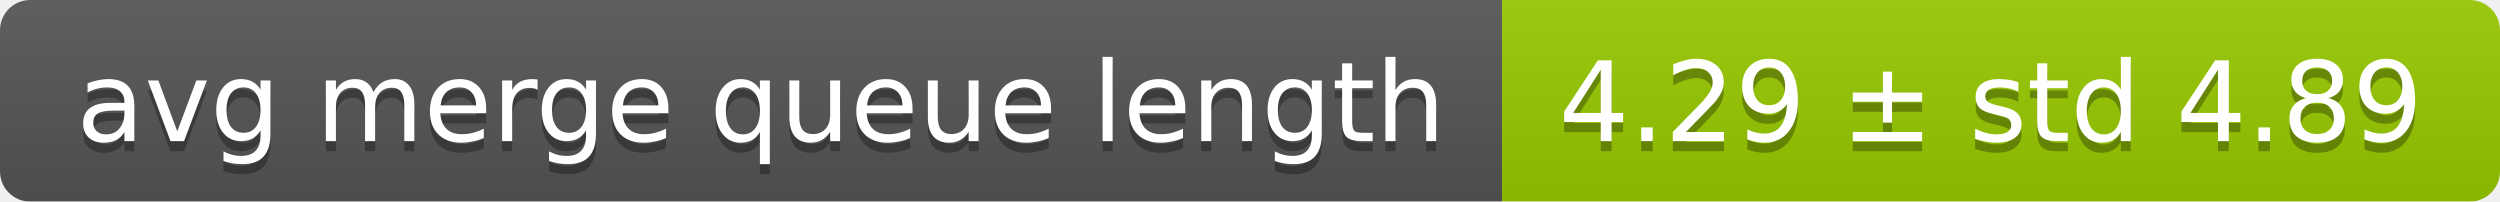
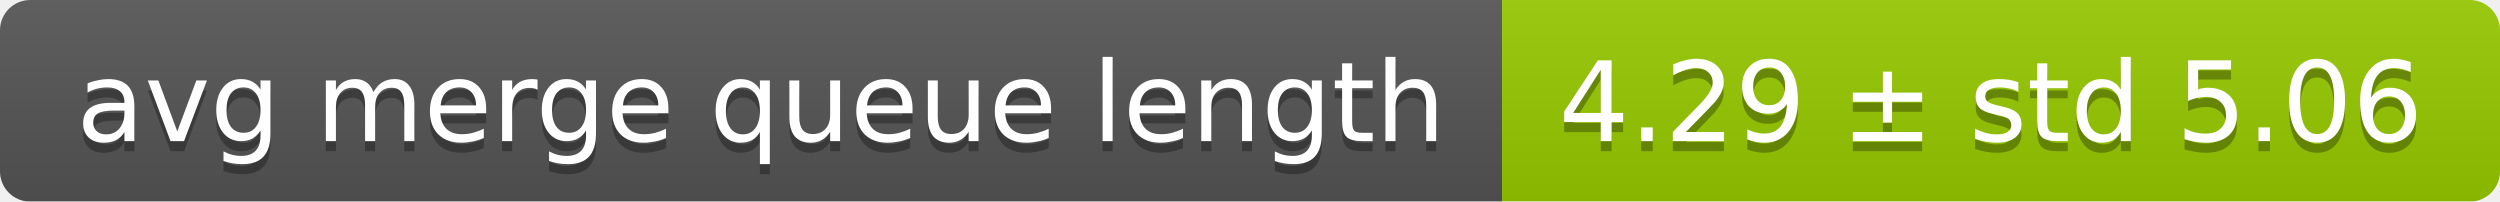
<svg xmlns="http://www.w3.org/2000/svg" width="248" height="20">
  <linearGradient id="smooth" x2="0" y2="100%">
    <stop offset="0" stop-color="#bbb" stop-opacity=".1" />
    <stop offset="1" stop-opacity=".1" />
  </linearGradient>
  <mask id="round">
    <rect width="248" height="20" rx="3" fill="#fff" />
  </mask>
  <g mask="url(#round)">
    <rect width="149" height="20" fill="#555" />
    <rect x="149" width="99" height="20" fill="#97ca00" />
    <rect width="248" height="20" fill="url(#smooth)" />
  </g>
  <g fill="#fff" text-anchor="middle" font-family="DejaVu Sans,Verdana,Geneva,sans-serif" font-size="11">
    <text x="75.5" y="15" fill="#010101" fill-opacity=".3">avg merge queue length</text>
    <text x="75.5" y="14">avg merge queue length</text>
-     <text x="197.5" y="15" fill="#010101" fill-opacity=".3">4.29 ± std 4.89</text>
-     <text x="197.5" y="14">4.29 ± std 4.89</text>
+     <text x="197.5" y="15" fill="#010101" fill-opacity=".3">4.29 ± std 5.06</text>
+     <text x="197.5" y="14">4.29 ± std 5.06</text>
  </g>
</svg>
